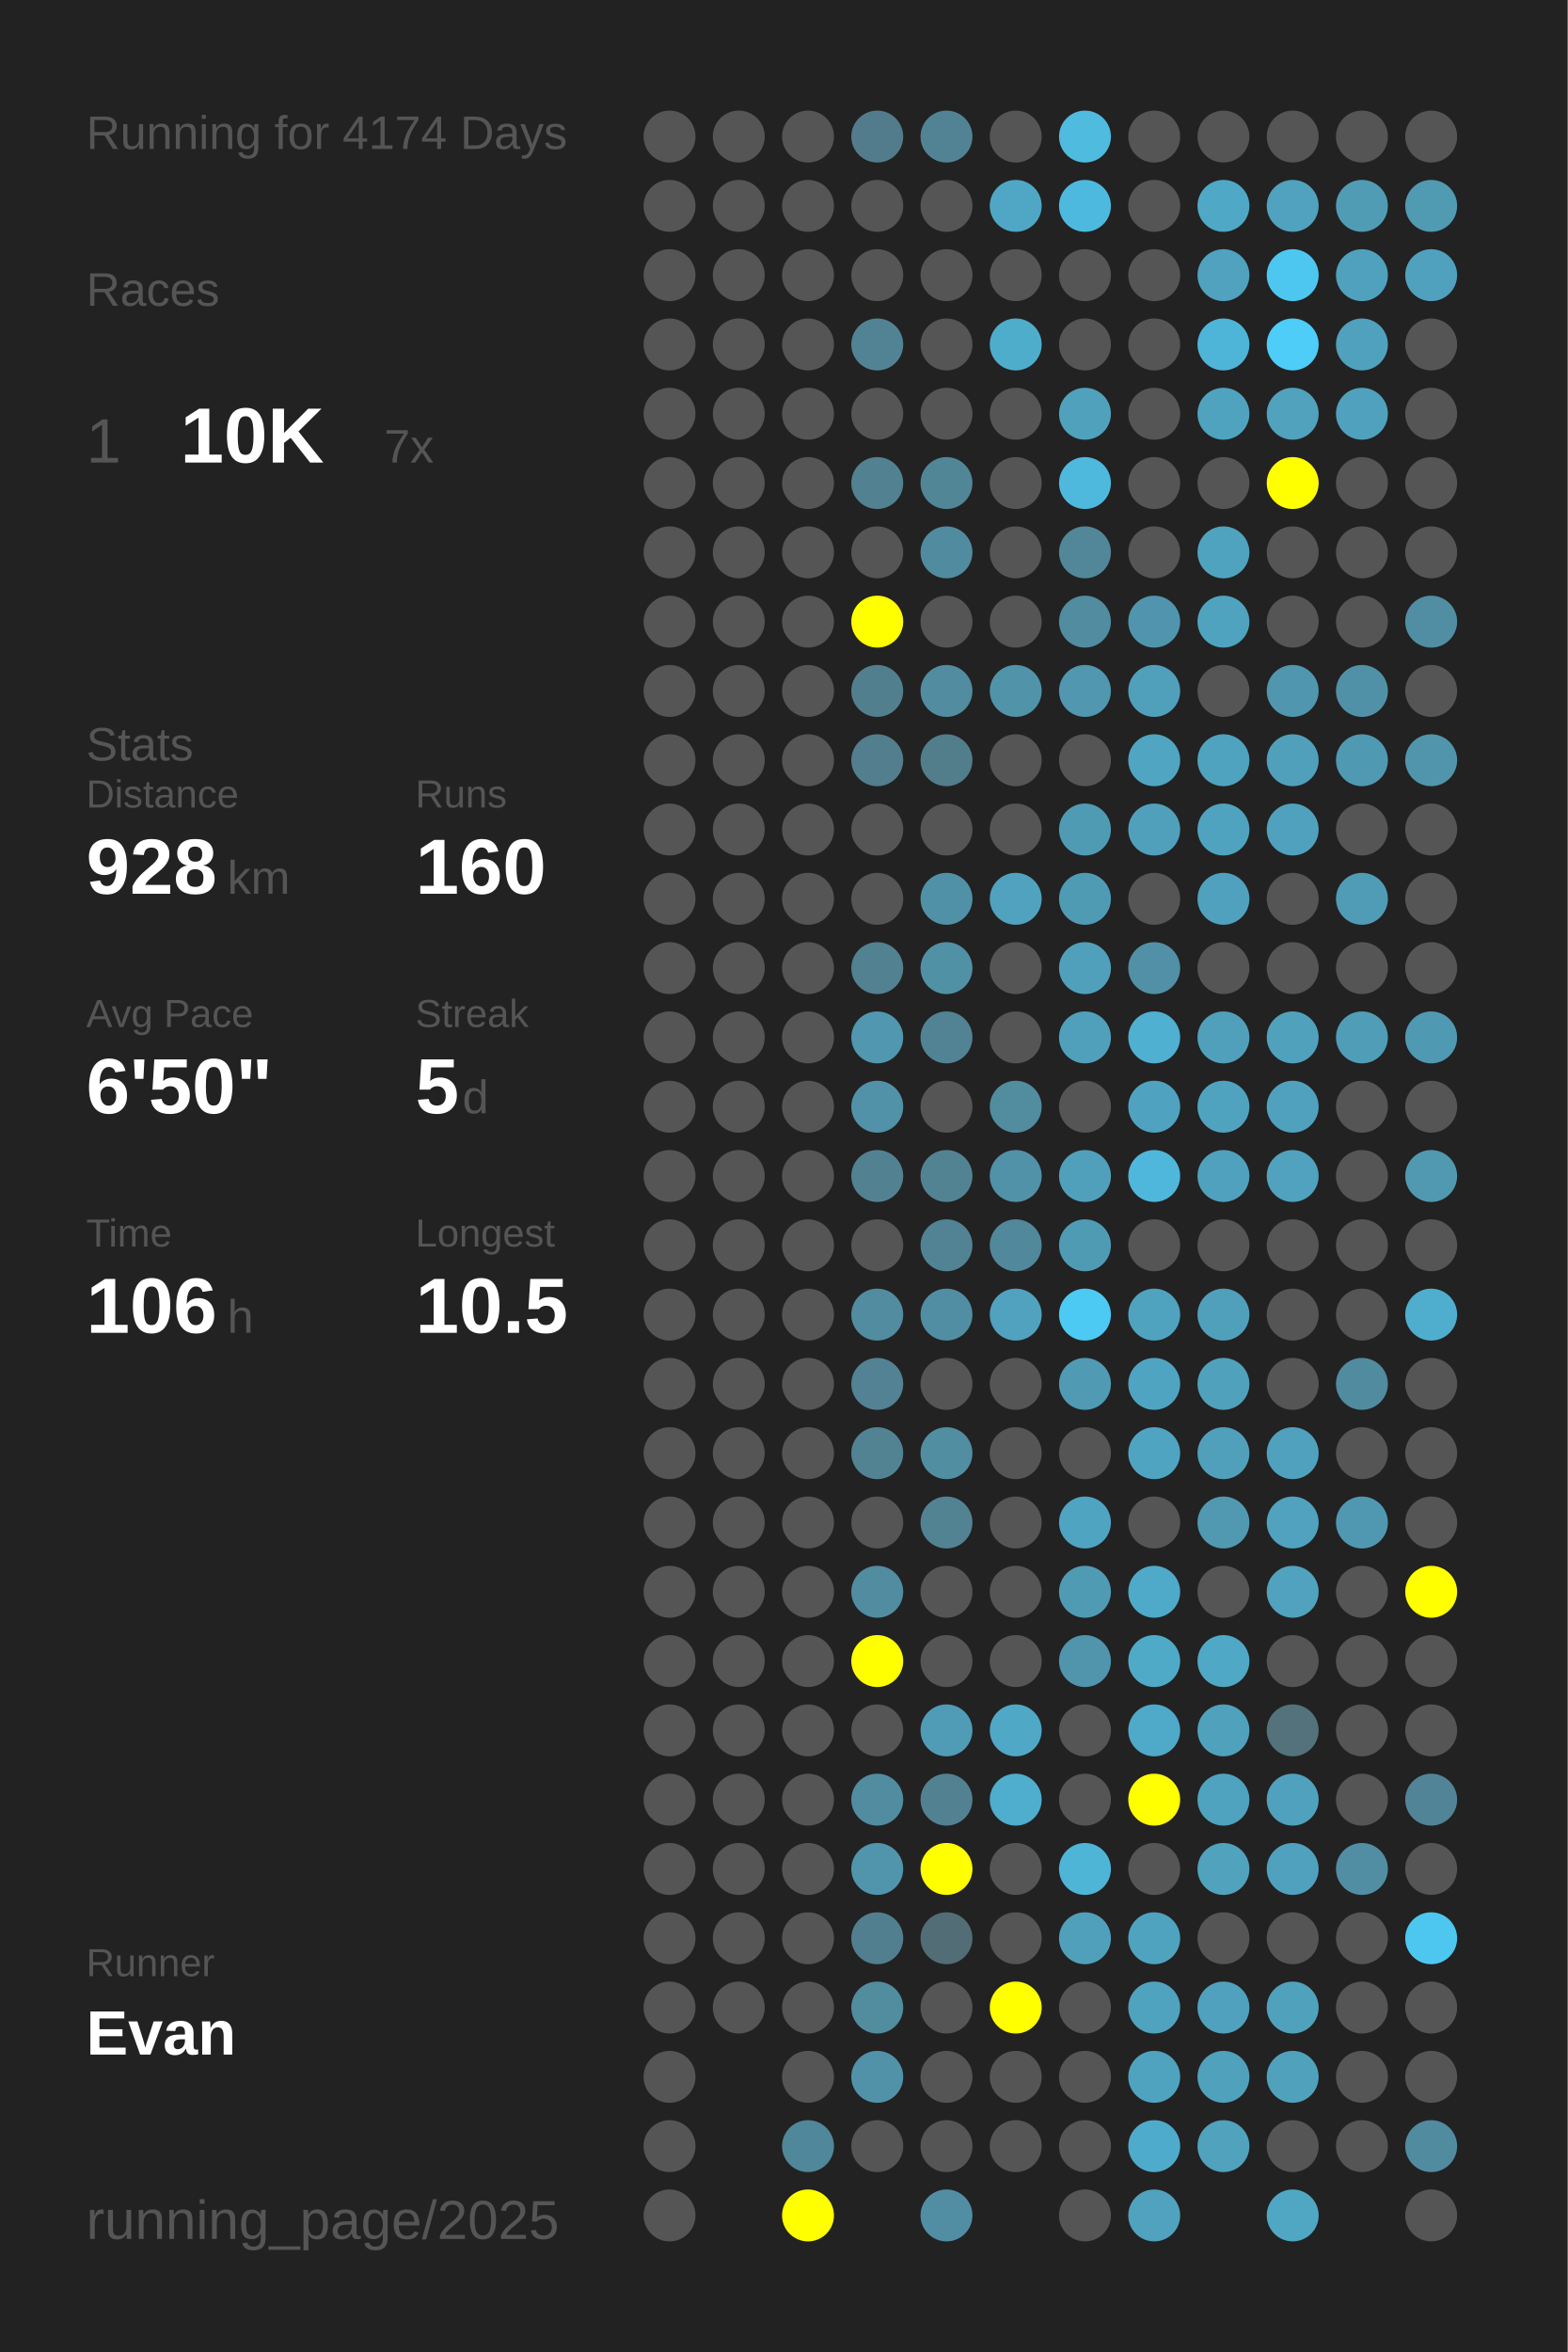
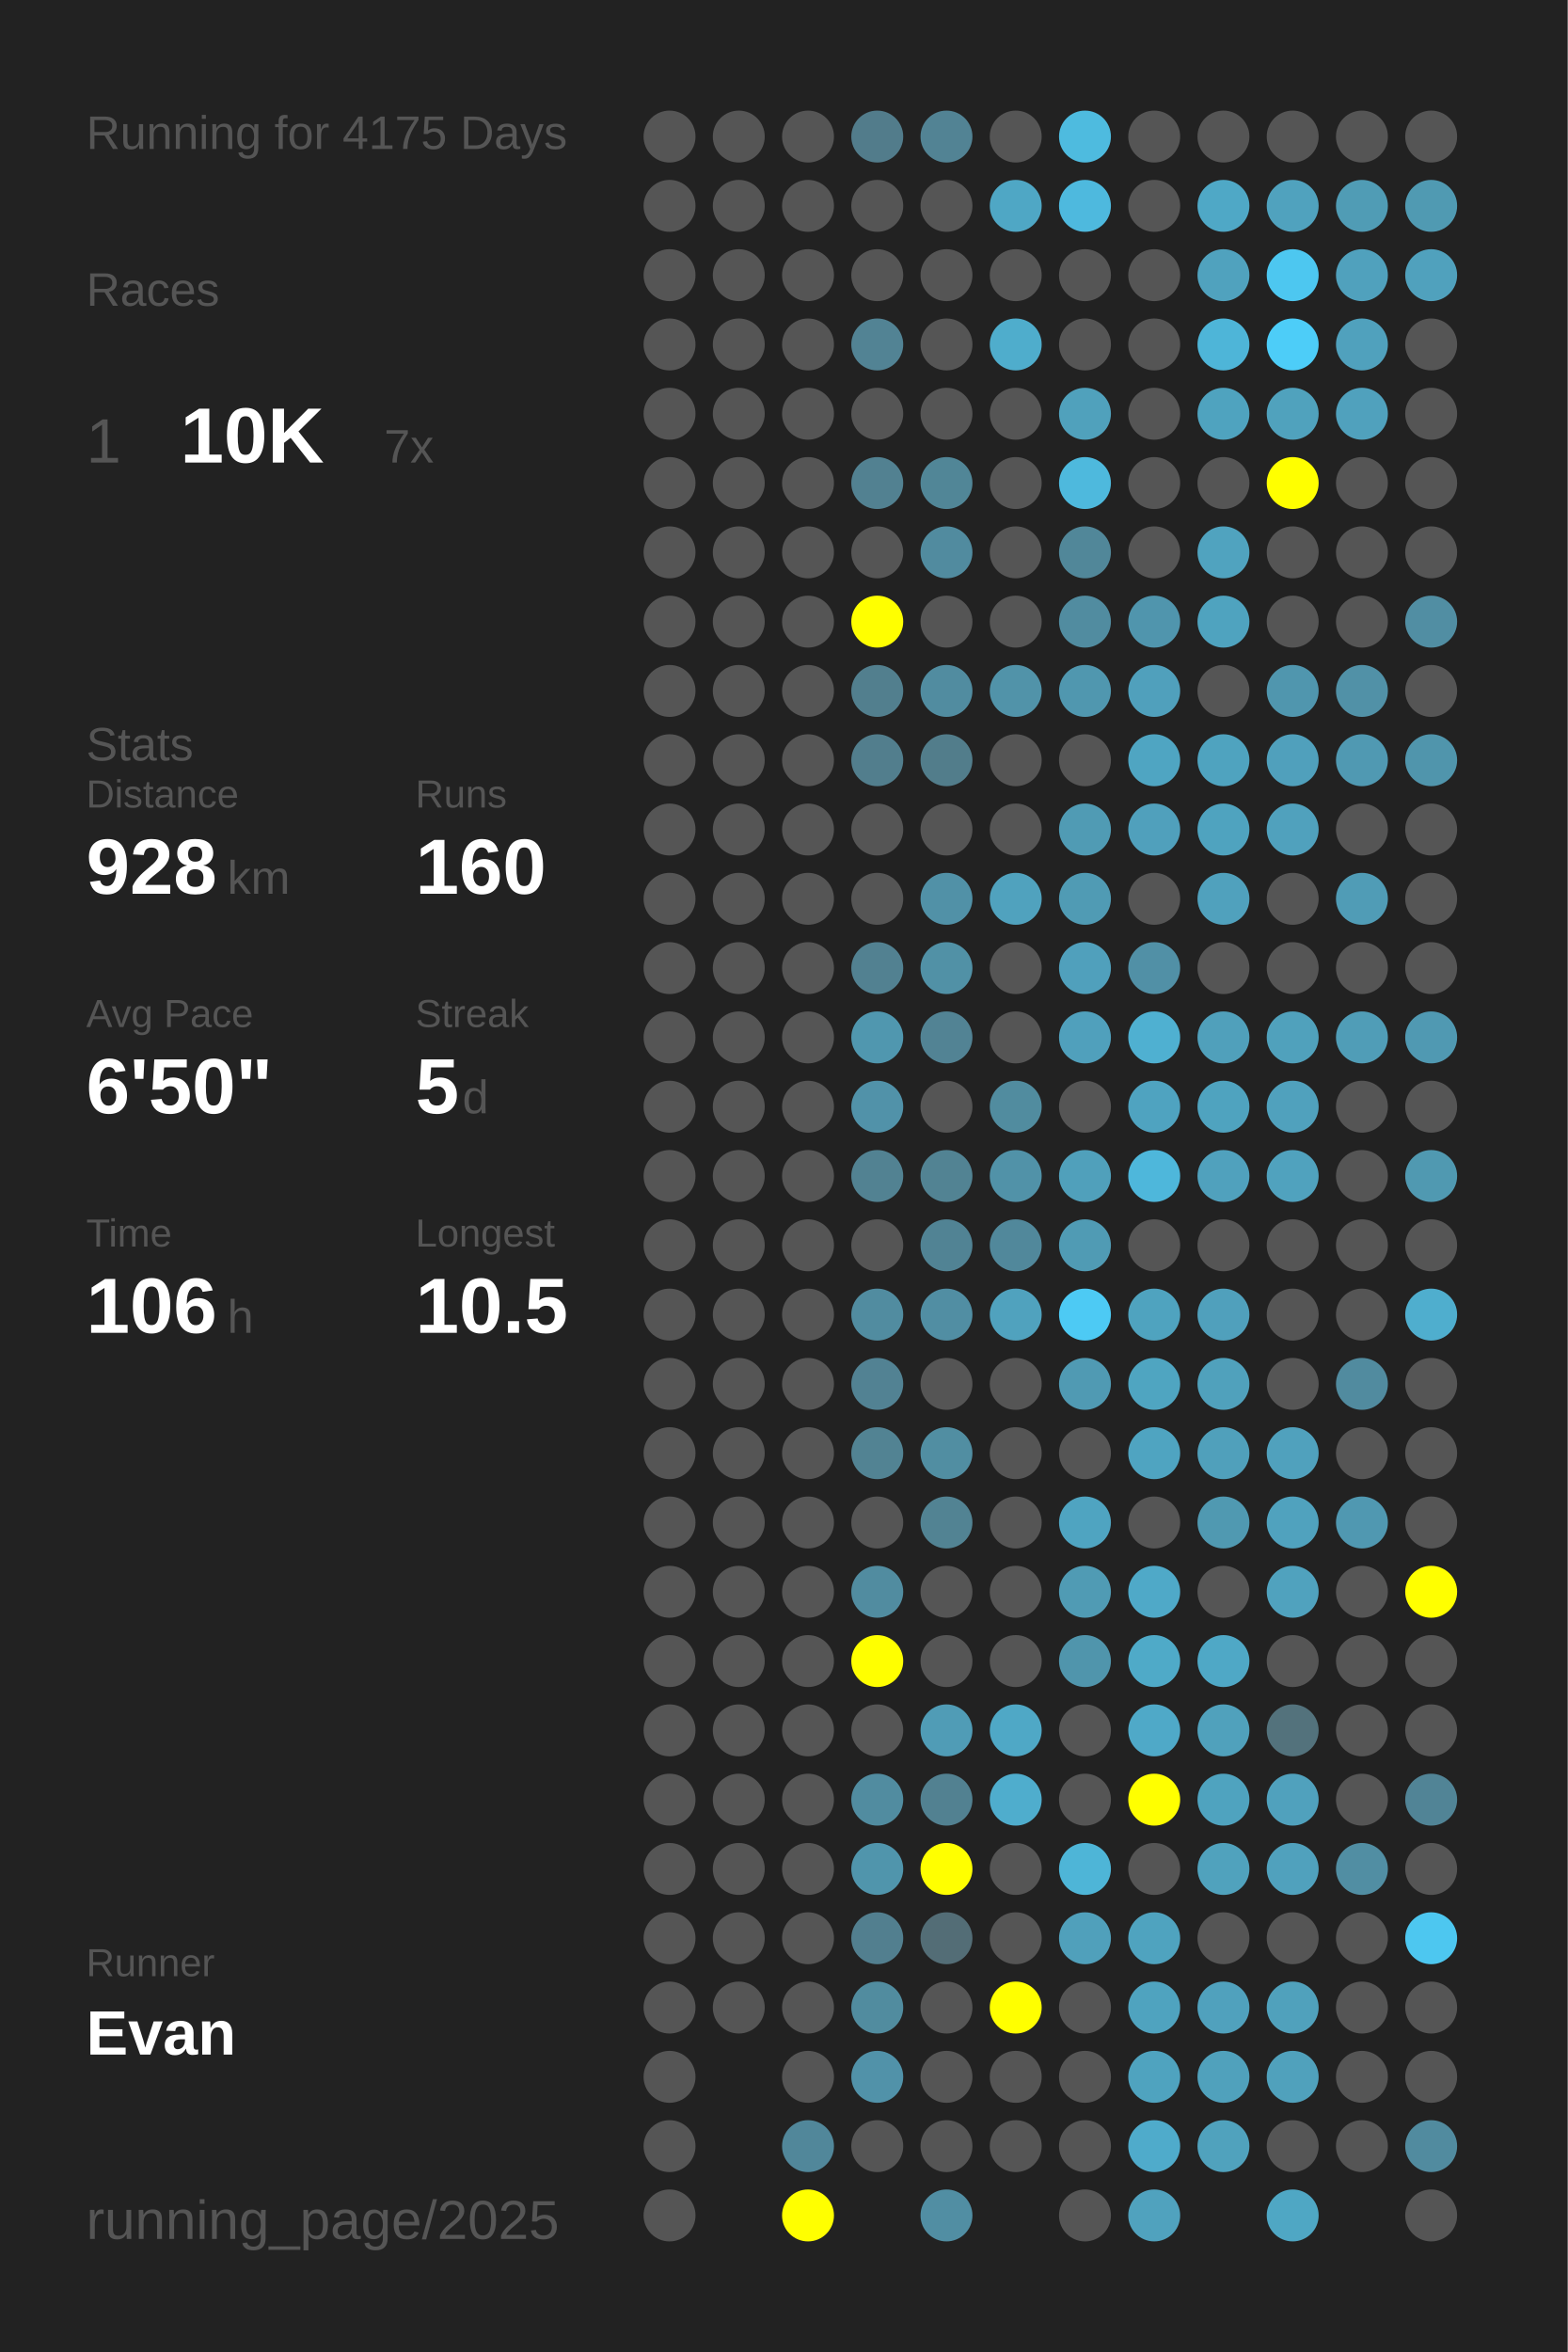
<svg xmlns="http://www.w3.org/2000/svg" baseProfile="full" height="300mm" version="1.1" viewBox="0,0,200,300" width="200mm">
  <defs />
  <rect fill="#222222" height="300" width="200" x="0" y="0" />
-   <text fill="#555555" style="font-size:6px; font-family:Arial;" x="11" y="19">Running for 4174 Days</text>
+   <text fill="#555555" style="font-size:6px; font-family:Arial;" x="11" y="19">Running for 4175 Days</text>
  <text fill="#555555" style="font-size:6px; font-family:Arial;" x="11" y="39">Races</text>
  <text fill="#555555" style="font-size:8px; font-family:Arial;" x="11" y="59">1</text>
  <text fill="#FFFFFF" style="font-size:10px; font-family:Arial; font-weight:bold;" x="23" y="59">10K</text>
  <text fill="#555555" style="font-size:6px; font-family:Arial;" x="49" y="59">7x</text>
  <text fill="#555555" style="font-size:6px; font-family:Arial;" x="11" y="97">Stats</text>
  <text fill="#555555" style="font-size:5px; font-family:Arial;" x="11" y="103">Distance</text>
  <text fill="#FFFFFF" style="font-size:10px; font-family:Arial; font-weight:bold;" x="11" y="114">928</text>
  <text fill="#555555" style="font-size:6px; font-family:Arial;" x="29" y="114">km</text>
  <text fill="#555555" style="font-size:5px; font-family:Arial;" x="53" y="103">Runs</text>
  <text fill="#FFFFFF" style="font-size:10px; font-family:Arial; font-weight:bold;" x="53" y="114">160</text>
  <text fill="#555555" style="font-size:5px; font-family:Arial;" x="11" y="131">Avg Pace</text>
  <text fill="#FFFFFF" style="font-size:10px; font-family:Arial; font-weight:bold;" x="11" y="142">6'50"</text>
  <text fill="#555555" style="font-size:5px; font-family:Arial;" x="53" y="131">Streak</text>
  <text fill="#FFFFFF" style="font-size:10px; font-family:Arial; font-weight:bold;" x="53" y="142">5</text>
  <text fill="#555555" style="font-size:6px; font-family:Arial;" x="59" y="142">d</text>
  <text fill="#555555" style="font-size:5px; font-family:Arial;" x="11" y="159">Time</text>
  <text fill="#FFFFFF" style="font-size:10px; font-family:Arial; font-weight:bold;" x="11" y="170">106</text>
  <text fill="#555555" style="font-size:6px; font-family:Arial;" x="29" y="170">h</text>
  <text fill="#555555" style="font-size:5px; font-family:Arial;" x="53" y="159">Longest</text>
  <text fill="#FFFFFF" style="font-size:10px; font-family:Arial; font-weight:bold;" x="53" y="170">10.5</text>
  <text fill="#555555" style="font-size:5px; font-family:Arial;" x="11" y="252.065">Runner</text>
  <text fill="#FFFFFF" style="font-size:8px; font-family:Arial; font-weight:bold;" x="11" y="262.065">Evan</text>
  <text fill="#555555" style="font-size:7px; font-family:Arial;" x="11" y="285.581">running_page/2025</text>
  <circle cx="85.417" cy="17.419" fill="#555555" r="3.312" />
  <circle cx="85.417" cy="26.258" fill="#555555" r="3.312" />
  <circle cx="85.417" cy="35.097" fill="#555555" r="3.312" />
  <circle cx="85.417" cy="43.935" fill="#555555" r="3.312" />
  <circle cx="85.417" cy="52.774" fill="#555555" r="3.312" />
  <circle cx="85.417" cy="61.613" fill="#555555" r="3.312" />
  <circle cx="85.417" cy="70.452" fill="#555555" r="3.312" />
  <circle cx="85.417" cy="79.29" fill="#555555" r="3.312" />
  <circle cx="85.417" cy="88.129" fill="#555555" r="3.312" />
  <circle cx="85.417" cy="96.968" fill="#555555" r="3.312" />
  <circle cx="85.417" cy="105.806" fill="#555555" r="3.312" />
  <circle cx="85.417" cy="114.645" fill="#555555" r="3.312" />
  <circle cx="85.417" cy="123.484" fill="#555555" r="3.312" />
  <circle cx="85.417" cy="132.323" fill="#555555" r="3.312" />
  <circle cx="85.417" cy="141.161" fill="#555555" r="3.312" />
  <circle cx="85.417" cy="150" fill="#555555" r="3.312" />
  <circle cx="85.417" cy="158.839" fill="#555555" r="3.312" />
  <circle cx="85.417" cy="167.677" fill="#555555" r="3.312" />
  <circle cx="85.417" cy="176.516" fill="#555555" r="3.312" />
  <circle cx="85.417" cy="185.355" fill="#555555" r="3.312" />
  <circle cx="85.417" cy="194.194" fill="#555555" r="3.312" />
  <circle cx="85.417" cy="203.032" fill="#555555" r="3.312" />
  <circle cx="85.417" cy="211.871" fill="#555555" r="3.312" />
  <circle cx="85.417" cy="220.71" fill="#555555" r="3.312" />
  <circle cx="85.417" cy="229.548" fill="#555555" r="3.312" />
  <circle cx="85.417" cy="238.387" fill="#555555" r="3.312" />
  <circle cx="85.417" cy="247.226" fill="#555555" r="3.312" />
  <circle cx="85.417" cy="256.065" fill="#555555" r="3.312" />
  <circle cx="85.417" cy="264.903" fill="#555555" r="3.312" />
  <circle cx="85.417" cy="273.742" fill="#555555" r="3.312" />
  <circle cx="85.417" cy="282.581" fill="#555555" r="3.312" />
  <circle cx="94.25" cy="17.419" fill="#555555" r="3.312" />
  <circle cx="94.25" cy="26.258" fill="#555555" r="3.312" />
  <circle cx="94.25" cy="35.097" fill="#555555" r="3.312" />
  <circle cx="94.25" cy="43.935" fill="#555555" r="3.312" />
  <circle cx="94.25" cy="52.774" fill="#555555" r="3.312" />
  <circle cx="94.25" cy="61.613" fill="#555555" r="3.312" />
  <circle cx="94.25" cy="70.452" fill="#555555" r="3.312" />
  <circle cx="94.25" cy="79.29" fill="#555555" r="3.312" />
  <circle cx="94.25" cy="88.129" fill="#555555" r="3.312" />
  <circle cx="94.25" cy="96.968" fill="#555555" r="3.312" />
  <circle cx="94.25" cy="105.806" fill="#555555" r="3.312" />
  <circle cx="94.25" cy="114.645" fill="#555555" r="3.312" />
  <circle cx="94.25" cy="123.484" fill="#555555" r="3.312" />
  <circle cx="94.25" cy="132.323" fill="#555555" r="3.312" />
  <circle cx="94.25" cy="141.161" fill="#555555" r="3.312" />
  <circle cx="94.25" cy="150" fill="#555555" r="3.312" />
  <circle cx="94.25" cy="158.839" fill="#555555" r="3.312" />
  <circle cx="94.25" cy="167.677" fill="#555555" r="3.312" />
  <circle cx="94.25" cy="176.516" fill="#555555" r="3.312" />
  <circle cx="94.25" cy="185.355" fill="#555555" r="3.312" />
  <circle cx="94.25" cy="194.194" fill="#555555" r="3.312" />
  <circle cx="94.25" cy="203.032" fill="#555555" r="3.312" />
  <circle cx="94.25" cy="211.871" fill="#555555" r="3.312" />
  <circle cx="94.25" cy="220.71" fill="#555555" r="3.312" />
  <circle cx="94.25" cy="229.548" fill="#555555" r="3.312" />
  <circle cx="94.25" cy="238.387" fill="#555555" r="3.312" />
  <circle cx="94.25" cy="247.226" fill="#555555" r="3.312" />
  <circle cx="94.25" cy="256.065" fill="#555555" r="3.312" />
  <circle cx="103.083" cy="17.419" fill="#555555" r="3.312" />
  <circle cx="103.083" cy="26.258" fill="#555555" r="3.312" />
  <circle cx="103.083" cy="35.097" fill="#555555" r="3.312" />
  <circle cx="103.083" cy="43.935" fill="#555555" r="3.312" />
  <circle cx="103.083" cy="52.774" fill="#555555" r="3.312" />
  <circle cx="103.083" cy="61.613" fill="#555555" r="3.312" />
  <circle cx="103.083" cy="70.452" fill="#555555" r="3.312" />
  <circle cx="103.083" cy="79.29" fill="#555555" r="3.312" />
  <circle cx="103.083" cy="88.129" fill="#555555" r="3.312" />
  <circle cx="103.083" cy="96.968" fill="#555555" r="3.312" />
  <circle cx="103.083" cy="105.806" fill="#555555" r="3.312" />
  <circle cx="103.083" cy="114.645" fill="#555555" r="3.312" />
  <circle cx="103.083" cy="123.484" fill="#555555" r="3.312" />
  <circle cx="103.083" cy="132.323" fill="#555555" r="3.312" />
  <circle cx="103.083" cy="141.161" fill="#555555" r="3.312" />
  <circle cx="103.083" cy="150" fill="#555555" r="3.312" />
  <circle cx="103.083" cy="158.839" fill="#555555" r="3.312" />
  <circle cx="103.083" cy="167.677" fill="#555555" r="3.312" />
  <circle cx="103.083" cy="176.516" fill="#555555" r="3.312" />
  <circle cx="103.083" cy="185.355" fill="#555555" r="3.312" />
  <circle cx="103.083" cy="194.194" fill="#555555" r="3.312" />
  <circle cx="103.083" cy="203.032" fill="#555555" r="3.312" />
  <circle cx="103.083" cy="211.871" fill="#555555" r="3.312" />
  <circle cx="103.083" cy="220.71" fill="#555555" r="3.312" />
  <circle cx="103.083" cy="229.548" fill="#555555" r="3.312" />
  <circle cx="103.083" cy="238.387" fill="#555555" r="3.312" />
  <circle cx="103.083" cy="247.226" fill="#555555" r="3.312" />
  <circle cx="103.083" cy="256.065" fill="#555555" r="3.312" />
  <circle cx="103.083" cy="264.903" fill="#555555" r="3.312" />
  <circle cx="103.083" cy="273.742" fill="#51879a" r="3.312" />
  <circle cx="103.083" cy="282.581" fill="#FFFF00" r="3.312" />
  <circle cx="111.917" cy="17.419" fill="#527c8b" r="3.312" />
  <circle cx="111.917" cy="26.258" fill="#555555" r="3.312" />
  <circle cx="111.917" cy="35.097" fill="#555555" r="3.312" />
  <circle cx="111.917" cy="43.935" fill="#528394" r="3.312" />
  <circle cx="111.917" cy="52.774" fill="#555555" r="3.312" />
  <circle cx="111.917" cy="61.613" fill="#528191" r="3.312" />
  <circle cx="111.917" cy="70.452" fill="#555555" r="3.312" />
  <circle cx="111.917" cy="79.29" fill="#FFFF00" r="3.312" />
  <circle cx="111.917" cy="88.129" fill="#527f8e" r="3.312" />
  <circle cx="111.917" cy="96.968" fill="#527e8d" r="3.312" />
  <circle cx="111.917" cy="105.806" fill="#555555" r="3.312" />
  <circle cx="111.917" cy="114.645" fill="#555555" r="3.312" />
  <circle cx="111.917" cy="123.484" fill="#528191" r="3.312" />
  <circle cx="111.917" cy="132.323" fill="#5097af" r="3.312" />
  <circle cx="111.917" cy="141.161" fill="#5192a9" r="3.312" />
  <circle cx="111.917" cy="150" fill="#528292" r="3.312" />
  <circle cx="111.917" cy="158.839" fill="#555555" r="3.312" />
  <circle cx="111.917" cy="167.677" fill="#518ca0" r="3.312" />
  <circle cx="111.917" cy="176.516" fill="#528293" r="3.312" />
  <circle cx="111.917" cy="185.355" fill="#528393" r="3.312" />
  <circle cx="111.917" cy="194.194" fill="#555555" r="3.312" />
  <circle cx="111.917" cy="203.032" fill="#518ca0" r="3.312" />
  <circle cx="111.917" cy="211.871" fill="#FFFF00" r="3.312" />
  <circle cx="111.917" cy="220.71" fill="#555555" r="3.312" />
  <circle cx="111.917" cy="229.548" fill="#518ca0" r="3.312" />
  <circle cx="111.917" cy="238.387" fill="#5095ac" r="3.312" />
  <circle cx="111.917" cy="247.226" fill="#527f8f" r="3.312" />
  <circle cx="111.917" cy="256.065" fill="#518c9f" r="3.312" />
  <circle cx="111.917" cy="264.903" fill="#5192a9" r="3.312" />
  <circle cx="111.917" cy="273.742" fill="#555555" r="3.312" />
  <circle cx="120.75" cy="17.419" fill="#528394" r="3.312" />
  <circle cx="120.75" cy="26.258" fill="#555555" r="3.312" />
  <circle cx="120.75" cy="35.097" fill="#555555" r="3.312" />
  <circle cx="120.75" cy="43.935" fill="#555555" r="3.312" />
  <circle cx="120.75" cy="52.774" fill="#555555" r="3.312" />
  <circle cx="120.75" cy="61.613" fill="#518697" r="3.312" />
  <circle cx="120.75" cy="70.452" fill="#518b9f" r="3.312" />
  <circle cx="120.75" cy="79.29" fill="#555555" r="3.312" />
  <circle cx="120.75" cy="88.129" fill="#518ca0" r="3.312" />
  <circle cx="120.75" cy="96.968" fill="#527d8b" r="3.312" />
  <circle cx="120.75" cy="105.806" fill="#555555" r="3.312" />
  <circle cx="120.75" cy="114.645" fill="#5191a7" r="3.312" />
  <circle cx="120.75" cy="123.484" fill="#5191a6" r="3.312" />
  <circle cx="120.75" cy="132.323" fill="#528394" r="3.312" />
  <circle cx="120.75" cy="141.161" fill="#555555" r="3.312" />
  <circle cx="120.75" cy="150" fill="#528393" r="3.312" />
  <circle cx="120.75" cy="158.839" fill="#518394" r="3.312" />
  <circle cx="120.75" cy="167.677" fill="#518ea3" r="3.312" />
  <circle cx="120.75" cy="176.516" fill="#555555" r="3.312" />
  <circle cx="120.75" cy="185.355" fill="#518ea2" r="3.312" />
  <circle cx="120.75" cy="194.194" fill="#528393" r="3.312" />
  <circle cx="120.75" cy="203.032" fill="#555555" r="3.312" />
  <circle cx="120.75" cy="211.871" fill="#555555" r="3.312" />
  <circle cx="120.75" cy="220.71" fill="#509cb6" r="3.312" />
  <circle cx="120.75" cy="229.548" fill="#528191" r="3.312" />
  <circle cx="120.75" cy="238.387" fill="#FFFF00" r="3.312" />
  <circle cx="120.75" cy="247.226" fill="#536d76" r="3.312" />
  <circle cx="120.75" cy="256.065" fill="#555555" r="3.312" />
  <circle cx="120.75" cy="264.903" fill="#555555" r="3.312" />
  <circle cx="120.75" cy="273.742" fill="#555555" r="3.312" />
  <circle cx="120.75" cy="282.581" fill="#518ea3" r="3.312" />
  <circle cx="129.583" cy="17.419" fill="#555555" r="3.312" />
  <circle cx="129.583" cy="26.258" fill="#4fa7c5" r="3.312" />
  <circle cx="129.583" cy="35.097" fill="#555555" r="3.312" />
  <circle cx="129.583" cy="43.935" fill="#4fadcc" r="3.312" />
  <circle cx="129.583" cy="52.774" fill="#555555" r="3.312" />
  <circle cx="129.583" cy="61.613" fill="#555555" r="3.312" />
  <circle cx="129.583" cy="70.452" fill="#555555" r="3.312" />
  <circle cx="129.583" cy="79.29" fill="#555555" r="3.312" />
  <circle cx="129.583" cy="88.129" fill="#5193a9" r="3.312" />
  <circle cx="129.583" cy="96.968" fill="#555555" r="3.312" />
  <circle cx="129.583" cy="105.806" fill="#555555" r="3.312" />
  <circle cx="129.583" cy="114.645" fill="#50a2be" r="3.312" />
  <circle cx="129.583" cy="123.484" fill="#555555" r="3.312" />
  <circle cx="129.583" cy="132.323" fill="#555555" r="3.312" />
  <circle cx="129.583" cy="141.161" fill="#518c9f" r="3.312" />
  <circle cx="129.583" cy="150" fill="#5192a8" r="3.312" />
  <circle cx="129.583" cy="158.839" fill="#51889b" r="3.312" />
  <circle cx="129.583" cy="167.677" fill="#50a2be" r="3.312" />
  <circle cx="129.583" cy="176.516" fill="#555555" r="3.312" />
  <circle cx="129.583" cy="185.355" fill="#555555" r="3.312" />
  <circle cx="129.583" cy="194.194" fill="#555555" r="3.312" />
  <circle cx="129.583" cy="203.032" fill="#555555" r="3.312" />
  <circle cx="129.583" cy="211.871" fill="#555555" r="3.312" />
  <circle cx="129.583" cy="220.71" fill="#4fa8c6" r="3.312" />
  <circle cx="129.583" cy="229.548" fill="#4fadcd" r="3.312" />
  <circle cx="129.583" cy="238.387" fill="#555555" r="3.312" />
  <circle cx="129.583" cy="247.226" fill="#555555" r="3.312" />
  <circle cx="129.583" cy="256.065" fill="#FFFF00" r="3.312" />
  <circle cx="129.583" cy="264.903" fill="#555555" r="3.312" />
  <circle cx="129.583" cy="273.742" fill="#555555" r="3.312" />
  <circle cx="138.417" cy="17.419" fill="#4ebbdf" r="3.312" />
  <circle cx="138.417" cy="26.258" fill="#4eb9de" r="3.312" />
  <circle cx="138.417" cy="35.097" fill="#555555" r="3.312" />
  <circle cx="138.417" cy="43.935" fill="#555555" r="3.312" />
  <circle cx="138.417" cy="52.774" fill="#50a1bc" r="3.312" />
  <circle cx="138.417" cy="61.613" fill="#4eb9dd" r="3.312" />
  <circle cx="138.417" cy="70.452" fill="#518799" r="3.312" />
  <circle cx="138.417" cy="79.29" fill="#518ca0" r="3.312" />
  <circle cx="138.417" cy="88.129" fill="#5097af" r="3.312" />
  <circle cx="138.417" cy="96.968" fill="#555555" r="3.312" />
  <circle cx="138.417" cy="105.806" fill="#509bb4" r="3.312" />
  <circle cx="138.417" cy="114.645" fill="#509bb4" r="3.312" />
  <circle cx="138.417" cy="123.484" fill="#50a0bc" r="3.312" />
  <circle cx="138.417" cy="132.323" fill="#50a0bc" r="3.312" />
  <circle cx="138.417" cy="141.161" fill="#555555" r="3.312" />
  <circle cx="138.417" cy="150" fill="#50a0bb" r="3.312" />
  <circle cx="138.417" cy="158.839" fill="#509bb4" r="3.312" />
  <circle cx="138.417" cy="167.677" fill="#4dcaf4" r="3.312" />
  <circle cx="138.417" cy="176.516" fill="#509ab3" r="3.312" />
  <circle cx="138.417" cy="185.355" fill="#555555" r="3.312" />
  <circle cx="138.417" cy="194.194" fill="#4fa4c1" r="3.312" />
  <circle cx="138.417" cy="203.032" fill="#509bb4" r="3.312" />
  <circle cx="138.417" cy="211.871" fill="#5095ac" r="3.312" />
  <circle cx="138.417" cy="220.71" fill="#555555" r="3.312" />
  <circle cx="138.417" cy="229.548" fill="#555555" r="3.312" />
  <circle cx="138.417" cy="238.387" fill="#4eb5d7" r="3.312" />
  <circle cx="138.417" cy="247.226" fill="#50a0bb" r="3.312" />
  <circle cx="138.417" cy="256.065" fill="#555555" r="3.312" />
  <circle cx="138.417" cy="264.903" fill="#555555" r="3.312" />
  <circle cx="138.417" cy="273.742" fill="#555555" r="3.312" />
  <circle cx="138.417" cy="282.581" fill="#555555" r="3.312" />
  <circle cx="147.25" cy="17.419" fill="#555555" r="3.312" />
  <circle cx="147.25" cy="26.258" fill="#555555" r="3.312" />
  <circle cx="147.25" cy="35.097" fill="#555555" r="3.312" />
  <circle cx="147.25" cy="43.935" fill="#555555" r="3.312" />
  <circle cx="147.25" cy="52.774" fill="#555555" r="3.312" />
  <circle cx="147.25" cy="61.613" fill="#555555" r="3.312" />
  <circle cx="147.25" cy="70.452" fill="#555555" r="3.312" />
  <circle cx="147.25" cy="79.29" fill="#5095ad" r="3.312" />
  <circle cx="147.25" cy="88.129" fill="#50a0bc" r="3.312" />
  <circle cx="147.25" cy="96.968" fill="#4fa5c2" r="3.312" />
  <circle cx="147.25" cy="105.806" fill="#50a0bc" r="3.312" />
  <circle cx="147.25" cy="114.645" fill="#555555" r="3.312" />
  <circle cx="147.25" cy="123.484" fill="#5190a6" r="3.312" />
  <circle cx="147.25" cy="132.323" fill="#4fb0d1" r="3.312" />
  <circle cx="147.25" cy="141.161" fill="#4fa3c0" r="3.312" />
  <circle cx="147.25" cy="150" fill="#4eb7db" r="3.312" />
  <circle cx="147.25" cy="158.839" fill="#555555" r="3.312" />
  <circle cx="147.25" cy="167.677" fill="#4fa3bf" r="3.312" />
  <circle cx="147.25" cy="176.516" fill="#4fa5c1" r="3.312" />
  <circle cx="147.25" cy="185.355" fill="#4fa4c1" r="3.312" />
  <circle cx="147.25" cy="194.194" fill="#555555" r="3.312" />
  <circle cx="147.25" cy="203.032" fill="#4fa9c8" r="3.312" />
  <circle cx="147.25" cy="211.871" fill="#4faac8" r="3.312" />
  <circle cx="147.25" cy="220.71" fill="#4fa9c8" r="3.312" />
  <circle cx="147.25" cy="229.548" fill="#FFFF00" r="3.312" />
  <circle cx="147.25" cy="238.387" fill="#555555" r="3.312" />
  <circle cx="147.25" cy="247.226" fill="#4fa3bf" r="3.312" />
  <circle cx="147.25" cy="256.065" fill="#4fa3bf" r="3.312" />
  <circle cx="147.25" cy="264.903" fill="#4fa3bf" r="3.312" />
  <circle cx="147.25" cy="273.742" fill="#4fabcb" r="3.312" />
  <circle cx="147.25" cy="282.581" fill="#50a2be" r="3.312" />
  <circle cx="156.083" cy="17.419" fill="#555555" r="3.312" />
  <circle cx="156.083" cy="26.258" fill="#4fa8c6" r="3.312" />
  <circle cx="156.083" cy="35.097" fill="#50a2be" r="3.312" />
  <circle cx="156.083" cy="43.935" fill="#4eb5d8" r="3.312" />
  <circle cx="156.083" cy="52.774" fill="#4fa3bf" r="3.312" />
  <circle cx="156.083" cy="61.613" fill="#555555" r="3.312" />
  <circle cx="156.083" cy="70.452" fill="#50a3bf" r="3.312" />
  <circle cx="156.083" cy="79.29" fill="#4fa3bf" r="3.312" />
  <circle cx="156.083" cy="88.129" fill="#555555" r="3.312" />
  <circle cx="156.083" cy="96.968" fill="#4fa3bf" r="3.312" />
  <circle cx="156.083" cy="105.806" fill="#4fa3bf" r="3.312" />
  <circle cx="156.083" cy="114.645" fill="#50a1bd" r="3.312" />
  <circle cx="156.083" cy="123.484" fill="#555555" r="3.312" />
  <circle cx="156.083" cy="132.323" fill="#50a0bb" r="3.312" />
  <circle cx="156.083" cy="141.161" fill="#4fa3bf" r="3.312" />
  <circle cx="156.083" cy="150" fill="#50a1bd" r="3.312" />
  <circle cx="156.083" cy="158.839" fill="#555555" r="3.312" />
  <circle cx="156.083" cy="167.677" fill="#50a0bc" r="3.312" />
  <circle cx="156.083" cy="176.516" fill="#50a1bc" r="3.312" />
  <circle cx="156.083" cy="185.355" fill="#50a0bb" r="3.312" />
  <circle cx="156.083" cy="194.194" fill="#5099b1" r="3.312" />
  <circle cx="156.083" cy="203.032" fill="#555555" r="3.312" />
  <circle cx="156.083" cy="211.871" fill="#4fa8c6" r="3.312" />
  <circle cx="156.083" cy="220.71" fill="#50a1bc" r="3.312" />
  <circle cx="156.083" cy="229.548" fill="#4fa3bf" r="3.312" />
  <circle cx="156.083" cy="238.387" fill="#50a2bd" r="3.312" />
  <circle cx="156.083" cy="247.226" fill="#555555" r="3.312" />
  <circle cx="156.083" cy="256.065" fill="#50a1bd" r="3.312" />
  <circle cx="156.083" cy="264.903" fill="#50a1bc" r="3.312" />
  <circle cx="156.083" cy="273.742" fill="#50a2bd" r="3.312" />
  <circle cx="164.917" cy="17.419" fill="#555555" r="3.312" />
  <circle cx="164.917" cy="26.258" fill="#50a2be" r="3.312" />
  <circle cx="164.917" cy="35.097" fill="#4dc7f0" r="3.312" />
  <circle cx="164.917" cy="43.935" fill="#4dcdf8" r="3.312" />
  <circle cx="164.917" cy="52.774" fill="#50a2bd" r="3.312" />
  <circle cx="164.917" cy="61.613" fill="#FFFF00" r="3.312" />
  <circle cx="164.917" cy="70.452" fill="#555555" r="3.312" />
  <circle cx="164.917" cy="79.29" fill="#555555" r="3.312" />
  <circle cx="164.917" cy="88.129" fill="#5096ae" r="3.312" />
  <circle cx="164.917" cy="96.968" fill="#50a0bc" r="3.312" />
  <circle cx="164.917" cy="105.806" fill="#50a1bd" r="3.312" />
  <circle cx="164.917" cy="114.645" fill="#555555" r="3.312" />
  <circle cx="164.917" cy="123.484" fill="#555555" r="3.312" />
  <circle cx="164.917" cy="132.323" fill="#50a1bc" r="3.312" />
  <circle cx="164.917" cy="141.161" fill="#50a1bd" r="3.312" />
  <circle cx="164.917" cy="150" fill="#50a2be" r="3.312" />
  <circle cx="164.917" cy="158.839" fill="#555555" r="3.312" />
  <circle cx="164.917" cy="167.677" fill="#555555" r="3.312" />
  <circle cx="164.917" cy="176.516" fill="#555555" r="3.312" />
  <circle cx="164.917" cy="185.355" fill="#50a1bd" r="3.312" />
  <circle cx="164.917" cy="194.194" fill="#50a2be" r="3.312" />
  <circle cx="164.917" cy="203.032" fill="#50a2be" r="3.312" />
  <circle cx="164.917" cy="211.871" fill="#555555" r="3.312" />
  <circle cx="164.917" cy="220.71" fill="#53727c" r="3.312" />
  <circle cx="164.917" cy="229.548" fill="#50a1bd" r="3.312" />
  <circle cx="164.917" cy="238.387" fill="#50a1bd" r="3.312" />
  <circle cx="164.917" cy="247.226" fill="#555555" r="3.312" />
  <circle cx="164.917" cy="256.065" fill="#50a1bc" r="3.312" />
  <circle cx="164.917" cy="264.903" fill="#50a1bc" r="3.312" />
  <circle cx="164.917" cy="273.742" fill="#555555" r="3.312" />
  <circle cx="164.917" cy="282.581" fill="#4fa7c4" r="3.312" />
  <circle cx="173.75" cy="17.419" fill="#555555" r="3.312" />
  <circle cx="173.75" cy="26.258" fill="#509cb5" r="3.312" />
  <circle cx="173.75" cy="35.097" fill="#50a1bd" r="3.312" />
  <circle cx="173.75" cy="43.935" fill="#50a1bd" r="3.312" />
  <circle cx="173.75" cy="52.774" fill="#50a1bd" r="3.312" />
  <circle cx="173.75" cy="61.613" fill="#555555" r="3.312" />
  <circle cx="173.75" cy="70.452" fill="#555555" r="3.312" />
  <circle cx="173.75" cy="79.29" fill="#555555" r="3.312" />
  <circle cx="173.75" cy="88.129" fill="#5191a7" r="3.312" />
  <circle cx="173.75" cy="96.968" fill="#5099b2" r="3.312" />
  <circle cx="173.75" cy="105.806" fill="#555555" r="3.312" />
  <circle cx="173.75" cy="114.645" fill="#509cb6" r="3.312" />
  <circle cx="173.75" cy="123.484" fill="#555555" r="3.312" />
  <circle cx="173.75" cy="132.323" fill="#509db7" r="3.312" />
  <circle cx="173.75" cy="141.161" fill="#555555" r="3.312" />
  <circle cx="173.75" cy="150" fill="#555555" r="3.312" />
  <circle cx="173.75" cy="158.839" fill="#555555" r="3.312" />
  <circle cx="173.75" cy="167.677" fill="#555555" r="3.312" />
  <circle cx="173.75" cy="176.516" fill="#518b9f" r="3.312" />
  <circle cx="173.75" cy="185.355" fill="#555555" r="3.312" />
  <circle cx="173.75" cy="194.194" fill="#5098b1" r="3.312" />
  <circle cx="173.75" cy="203.032" fill="#555555" r="3.312" />
  <circle cx="173.75" cy="211.871" fill="#555555" r="3.312" />
  <circle cx="173.75" cy="220.71" fill="#555555" r="3.312" />
  <circle cx="173.75" cy="229.548" fill="#555555" r="3.312" />
  <circle cx="173.75" cy="238.387" fill="#518ea3" r="3.312" />
  <circle cx="173.75" cy="247.226" fill="#555555" r="3.312" />
  <circle cx="173.75" cy="256.065" fill="#555555" r="3.312" />
  <circle cx="173.75" cy="264.903" fill="#555555" r="3.312" />
  <circle cx="173.75" cy="273.742" fill="#555555" r="3.312" />
  <circle cx="182.583" cy="17.419" fill="#555555" r="3.312" />
  <circle cx="182.583" cy="26.258" fill="#509ab2" r="3.312" />
  <circle cx="182.583" cy="35.097" fill="#50a1bd" r="3.312" />
  <circle cx="182.583" cy="43.935" fill="#555555" r="3.312" />
  <circle cx="182.583" cy="52.774" fill="#555555" r="3.312" />
  <circle cx="182.583" cy="61.613" fill="#555555" r="3.312" />
  <circle cx="182.583" cy="70.452" fill="#555555" r="3.312" />
  <circle cx="182.583" cy="79.29" fill="#518ea3" r="3.312" />
  <circle cx="182.583" cy="88.129" fill="#555555" r="3.312" />
  <circle cx="182.583" cy="96.968" fill="#5095ac" r="3.312" />
  <circle cx="182.583" cy="105.806" fill="#555555" r="3.312" />
  <circle cx="182.583" cy="114.645" fill="#555555" r="3.312" />
  <circle cx="182.583" cy="123.484" fill="#555555" r="3.312" />
  <circle cx="182.583" cy="132.323" fill="#5099b2" r="3.312" />
  <circle cx="182.583" cy="141.161" fill="#555555" r="3.312" />
  <circle cx="182.583" cy="150" fill="#5099b1" r="3.312" />
  <circle cx="182.583" cy="158.839" fill="#555555" r="3.312" />
  <circle cx="182.583" cy="167.677" fill="#4faece" r="3.312" />
  <circle cx="182.583" cy="176.516" fill="#555555" r="3.312" />
  <circle cx="182.583" cy="185.355" fill="#555555" r="3.312" />
  <circle cx="182.583" cy="194.194" fill="#555555" r="3.312" />
  <circle cx="182.583" cy="203.032" fill="#FFFF00" r="3.312" />
  <circle cx="182.583" cy="211.871" fill="#555555" r="3.312" />
  <circle cx="182.583" cy="220.71" fill="#555555" r="3.312" />
  <circle cx="182.583" cy="229.548" fill="#518496" r="3.312" />
  <circle cx="182.583" cy="238.387" fill="#555555" r="3.312" />
  <circle cx="182.583" cy="247.226" fill="#4dc7f0" r="3.312" />
  <circle cx="182.583" cy="256.065" fill="#555555" r="3.312" />
  <circle cx="182.583" cy="264.903" fill="#555555" r="3.312" />
  <circle cx="182.583" cy="273.742" fill="#518b9f" r="3.312" />
  <circle cx="182.583" cy="282.581" fill="#555555" r="3.312" />
</svg>
